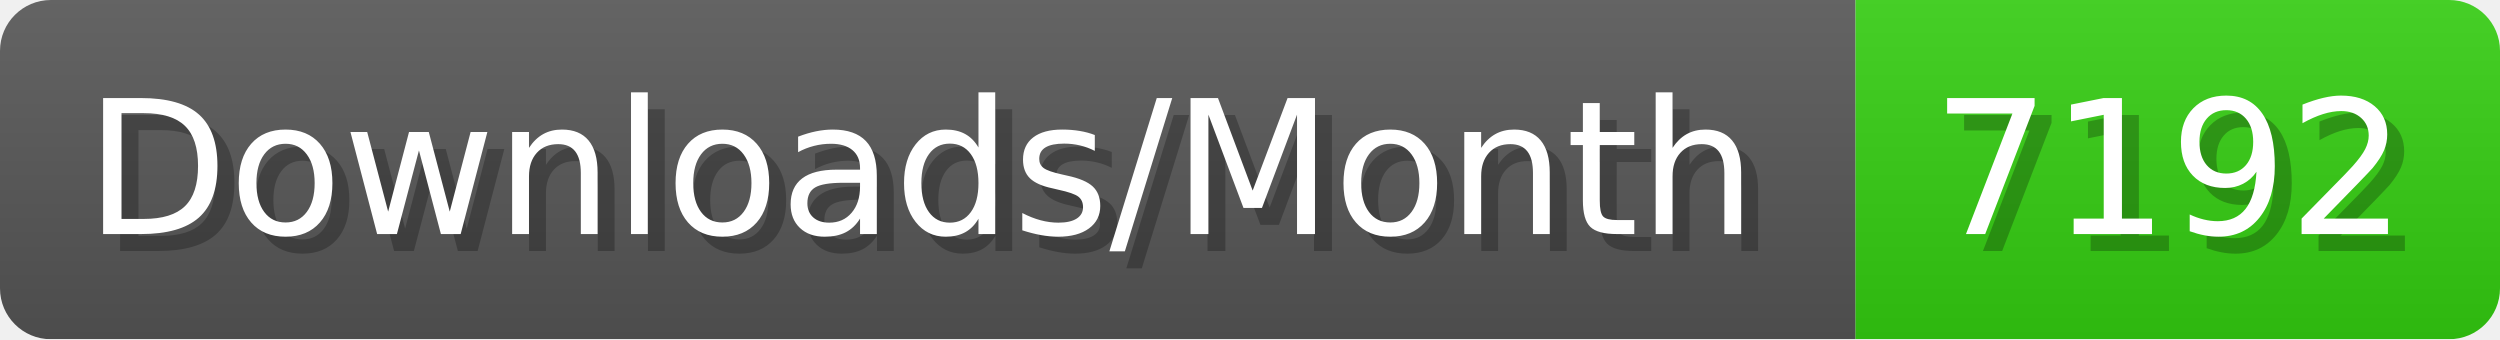
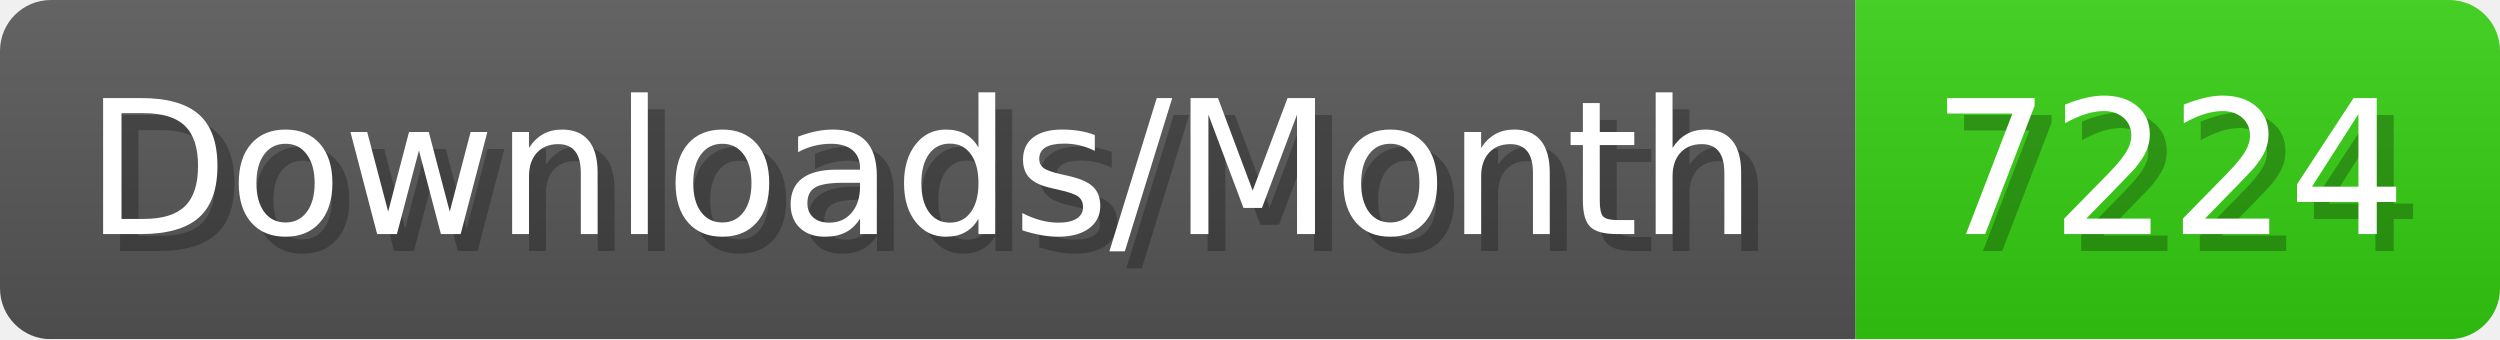
- <svg xmlns="http://www.w3.org/2000/svg" width="147.4" height="20" viewBox="0 0 1474 200" role="img" aria-label="Downloads/Month: 7192">
+ <svg xmlns="http://www.w3.org/2000/svg" width="147.4" height="20" viewBox="0 0 1474 200" role="img" aria-label="Downloads/Month: 7224">
  <linearGradient id="YlXUI" x2="0" y2="100%">
    <stop offset="0" stop-opacity=".1" stop-color="#EEE" />
    <stop offset="1" stop-opacity=".1" />
  </linearGradient>
  <mask id="JHhop">
    <rect width="1474" height="200" rx="30" fill="#FFF" />
  </mask>
  <g mask="url(#JHhop)">
    <rect width="1094" height="200" fill="#555" />
    <rect width="380" height="200" fill="#3C1" x="1094" />
    <rect width="1474" height="200" fill="url(#YlXUI)" />
  </g>
  <g aria-hidden="true" fill="#fff" text-anchor="start" font-family="Verdana,DejaVu Sans,sans-serif" font-size="110">
    <text x="60" y="148" textLength="994" fill="#000" opacity="0.25">Downloads/Month</text>
    <text x="50" y="138" textLength="994">Downloads/Month</text>
-     <text x="1149" y="148" textLength="280" fill="#000" opacity="0.25">7192</text>
-     <text x="1139" y="138" textLength="280">7192</text>
+     <text x="1149" y="148" textLength="280" fill="#000" opacity="0.25">7224</text>
+     <text x="1139" y="138" textLength="280">7224</text>
  </g>
</svg>
